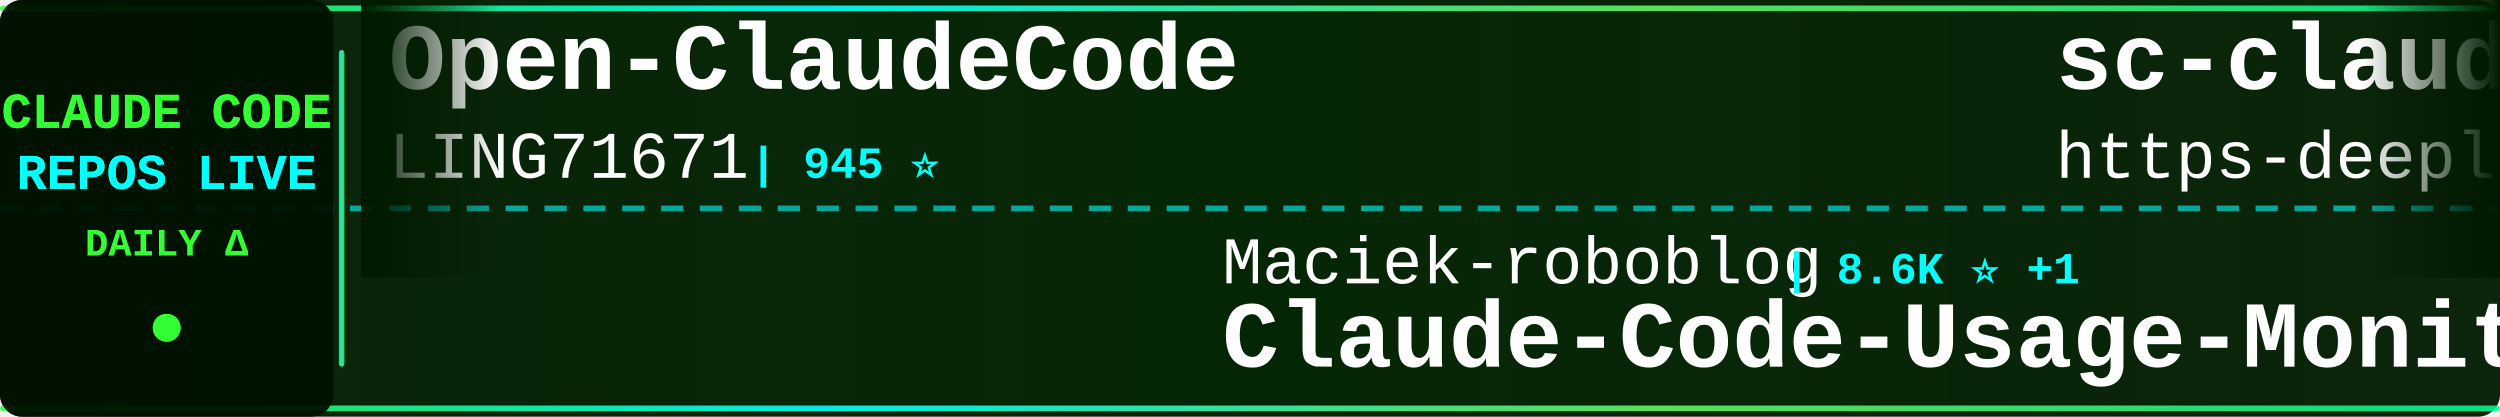
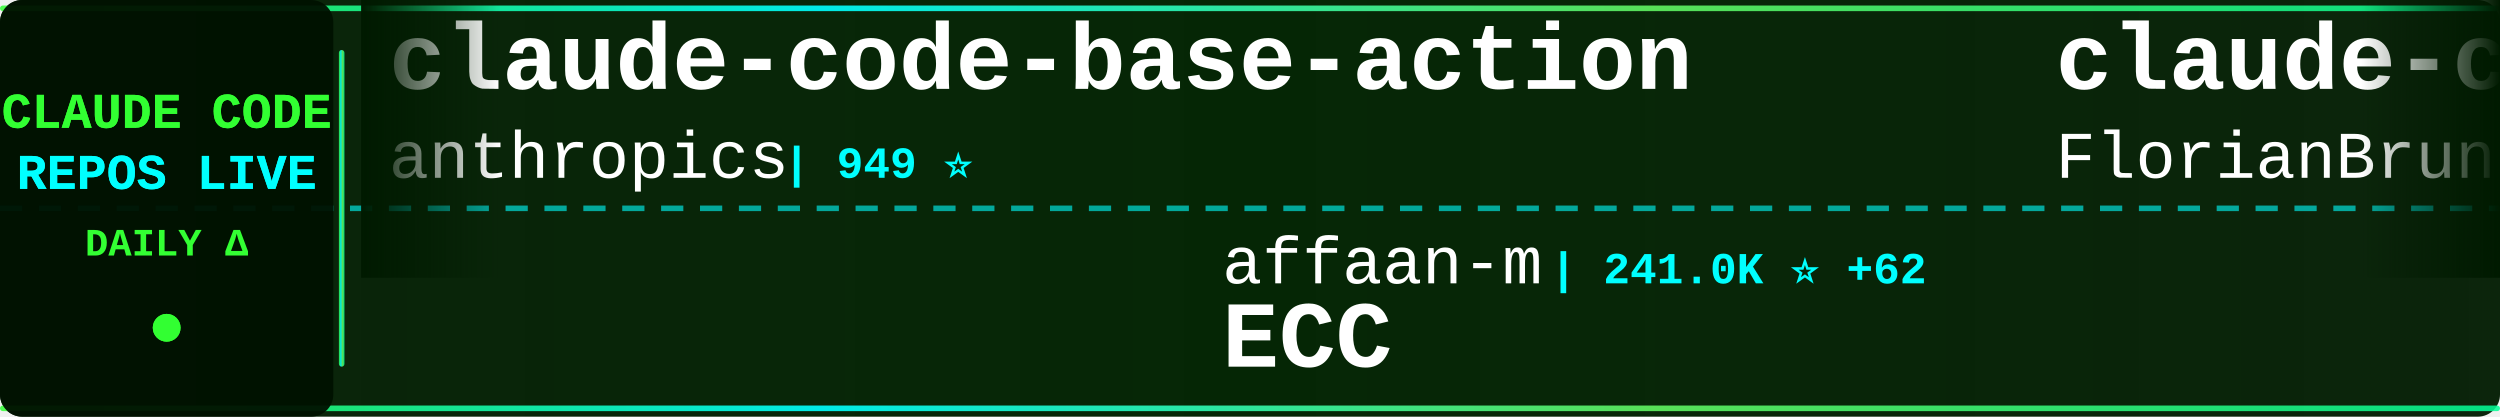
<svg xmlns="http://www.w3.org/2000/svg" width="900" height="150">
  <defs>
    <linearGradient id="tickerBg" x1="0%" y1="0%" x2="100%" y2="0%">
      <stop offset="0%" style="stop-color:#001a00;stop-opacity:0.95" />
      <stop offset="50%" style="stop-color:#002200;stop-opacity:0.98" />
      <stop offset="100%" style="stop-color:#001a00;stop-opacity:0.95" />
    </linearGradient>
    <linearGradient id="borderGrad" x1="0%" y1="0%" x2="100%" y2="0%">
      <stop offset="0%" style="stop-color:#33ff33;stop-opacity:0.85">
        <animate attributeName="stop-opacity" values="0.85;1;0.85" dur="2s" repeatCount="indefinite" />
      </stop>
      <stop offset="33%" style="stop-color:#00ffff;stop-opacity:0.9">
        <animate attributeName="stop-opacity" values="0.9;1;0.9" dur="2.2s" repeatCount="indefinite" />
      </stop>
      <stop offset="66%" style="stop-color:#66ff66;stop-opacity:0.85">
        <animate attributeName="stop-opacity" values="0.85;1;0.85" dur="1.8s" repeatCount="indefinite" />
      </stop>
      <stop offset="100%" style="stop-color:#00ff99;stop-opacity:0.85">
        <animate attributeName="stop-opacity" values="0.85;1;0.85" dur="2s" repeatCount="indefinite" />
      </stop>
    </linearGradient>
    <filter id="textGlow">
      <feGaussianBlur stdDeviation="0.1" result="coloredBlur" />
      <feMerge>
        <feMergeNode in="coloredBlur" />
        <feMergeNode in="SourceGraphic" />
      </feMerge>
    </filter>
    <filter id="metricGlow">
      <feGaussianBlur stdDeviation="0.2" result="coloredBlur" />
      <feMerge>
        <feMergeNode in="coloredBlur" />
        <feMergeNode in="SourceGraphic" />
      </feMerge>
    </filter>
    <linearGradient id="leftFade" x1="0%" y1="0%" x2="100%" y2="0%">
      <stop offset="0%" style="stop-color:#001a00;stop-opacity:1" />
      <stop offset="100%" style="stop-color:#001a00;stop-opacity:0" />
    </linearGradient>
    <linearGradient id="rightFade" x1="0%" y1="0%" x2="100%" y2="0%">
      <stop offset="0%" style="stop-color:#001a00;stop-opacity:0" />
      <stop offset="100%" style="stop-color:#001a00;stop-opacity:1" />
    </linearGradient>
  </defs>
  <rect width="900" height="150" fill="url(#tickerBg)" rx="8" />
  <rect x="0" y="2" width="900" height="2" fill="url(#borderGrad)" rx="1" />
  <rect x="0" y="146" width="900" height="2" fill="url(#borderGrad)" rx="1" />
  <line x1="0" y1="75" x2="900" y2="75" stroke="#00ffff" stroke-width="2" stroke-dasharray="8 6" opacity="0.6" />
  <rect x="0" y="0" width="120" height="150" fill="#001100" opacity="0.95" rx="8" />
  <text x="60" y="46" font-family="'Courier New', monospace" font-size="18" font-weight="bold" fill="#33ff33" text-anchor="middle" filter="url(#textGlow)">
    CLAUDE CODE
  </text>
  <text x="60" y="68" font-family="'Courier New', monospace" font-size="18" font-weight="bold" fill="#00ffff" text-anchor="middle" filter="url(#textGlow)">
    REPOS LIVE
  </text>
  <text x="60" y="92" font-family="'Courier New', monospace" font-size="14" font-weight="bold" fill="#33ff33" text-anchor="middle">
    DAILY Δ
  </text>
  <circle cx="60" cy="118" r="5" fill="#33ff33" filter="url(#metricGlow)">
    <animate attributeName="r" values="4;6;4" dur="1.5s" repeatCount="indefinite" />
    <animate attributeName="opacity" values="0.6;1;0.6" dur="1.5s" repeatCount="indefinite" />
  </circle>
  <rect x="122" y="18" width="2" height="114" fill="url(#borderGrad)" rx="1" />
  <clipPath id="tickerClip">
    <rect x="130" y="0" width="770" height="150" />
  </clipPath>
  <g clip-path="url(#tickerClip)">
    <g id="tickerItems">
      <animateTransform attributeName="transform" attributeType="XML" type="translate" from="0 0" to="-3000 0" dur="54s" repeatCount="indefinite" />
      <g transform="translate(0, 0)">
-         <text x="140" y="32" font-family="'Courier New', monospace" font-size="34" font-weight="bold" fill="#ffffff">Open-ClaudeCode</text>
-         <text x="140" y="64" font-family="'Courier New', monospace" font-size="24" font-weight="normal" fill="#ffffff" opacity="1.0">LING71671</text>
-         <text x="270" y="64" font-family="'Courier New', monospace" font-size="16" font-weight="bold" fill="#00ffff"> | 945 ⭐</text>
+         <text x="140" y="32" font-family="'Courier New', monospace" font-size="34" font-weight="bold" fill="#ffffff">claude-code-base-action</text>
+         <text x="140" y="64" font-family="'Courier New', monospace" font-size="24" font-weight="normal" fill="#ffffff" opacity="1.0">anthropics</text>
+         <text x="282" y="64" font-family="'Courier New', monospace" font-size="16" font-weight="bold" fill="#00ffff"> | 949 ⭐</text>
      </g>
      <g transform="translate(300, 0)">
-         <text x="140" y="102" font-family="'Courier New', monospace" font-size="24" font-weight="normal" fill="#ffffff" opacity="1.0">Maciek-roboblog</text>
-         <text x="342" y="102" font-family="'Courier New', monospace" font-size="16" font-weight="bold" fill="#00ffff"> | 8.6K ⭐ +1</text>
-         <text x="140" y="132" font-family="'Courier New', monospace" font-size="34" font-weight="bold" fill="#ffffff">Claude-Code-Usage-Monito...</text>
+         <text x="140" y="102" font-family="'Courier New', monospace" font-size="24" font-weight="normal" fill="#ffffff" opacity="1.0">affaan-m</text>
+         <text x="258" y="102" font-family="'Courier New', monospace" font-size="16" font-weight="bold" fill="#00ffff"> | 241.0K ⭐ +62</text>
+         <text x="140" y="132" font-family="'Courier New', monospace" font-size="34" font-weight="bold" fill="#ffffff">ECC</text>
      </g>
      <g transform="translate(600, 0)">
-         <text x="140" y="32" font-family="'Courier New', monospace" font-size="34" font-weight="bold" fill="#ffffff">sc-claude-code-files</text>
-         <text x="140" y="64" font-family="'Courier New', monospace" font-size="24" font-weight="normal" fill="#ffffff" opacity="1.0">https-deeplearning-ai</text>
-         <text x="414" y="64" font-family="'Courier New', monospace" font-size="16" font-weight="bold" fill="#00ffff"> | 542 ⭐ +1</text>
+         <text x="140" y="32" font-family="'Courier New', monospace" font-size="34" font-weight="bold" fill="#ffffff">claude-code-ultimate-gui...</text>
+         <text x="140" y="64" font-family="'Courier New', monospace" font-size="24" font-weight="normal" fill="#ffffff" opacity="1.0">FlorianBruniaux</text>
+         <text x="342" y="64" font-family="'Courier New', monospace" font-size="16" font-weight="bold" fill="#00ffff"> | 5.8K ⭐ +4</text>
      </g>
      <g transform="translate(900, 0)">
-         <text x="140" y="102" font-family="'Courier New', monospace" font-size="24" font-weight="normal" fill="#ffffff" opacity="1.0">anthropics</text>
-         <text x="282" y="102" font-family="'Courier New', monospace" font-size="16" font-weight="bold" fill="#00ffff"> | 141.9K ⭐ +18</text>
+         <text x="140" y="102" font-family="'Courier New', monospace" font-size="24" font-weight="normal" fill="#ffffff" opacity="1.0">RishabhK103</text>
+         <text x="294" y="102" font-family="'Courier New', monospace" font-size="16" font-weight="bold" fill="#00ffff"> | 106 ⭐</text>
        <text x="140" y="132" font-family="'Courier New', monospace" font-size="34" font-weight="bold" fill="#ffffff">claude-code</text>
      </g>
      <g transform="translate(1200, 0)">
-         <text x="140" y="32" font-family="'Courier New', monospace" font-size="34" font-weight="bold" fill="#ffffff">claude-code-guide</text>
-         <text x="140" y="64" font-family="'Courier New', monospace" font-size="24" font-weight="normal" fill="#ffffff" opacity="1.0">zebbern</text>
-         <text x="246" y="64" font-family="'Courier New', monospace" font-size="16" font-weight="bold" fill="#00ffff"> | 4.6K ⭐ +1</text>
+         <text x="140" y="32" font-family="'Courier New', monospace" font-size="34" font-weight="bold" fill="#ffffff">claude-code-router</text>
+         <text x="140" y="64" font-family="'Courier New', monospace" font-size="24" font-weight="normal" fill="#ffffff" opacity="1.0">musistudio</text>
+         <text x="282" y="64" font-family="'Courier New', monospace" font-size="16" font-weight="bold" fill="#00ffff"> | 36.7K ⭐ +5</text>
      </g>
      <g transform="translate(1500, 0)">
-         <text x="140" y="102" font-family="'Courier New', monospace" font-size="24" font-weight="normal" fill="#ffffff" opacity="1.0">codeaashu</text>
-         <text x="270" y="102" font-family="'Courier New', monospace" font-size="16" font-weight="bold" fill="#00ffff"> | 3.2K ⭐</text>
-         <text x="140" y="132" font-family="'Courier New', monospace" font-size="34" font-weight="bold" fill="#ffffff">claude-code</text>
+         <text x="140" y="102" font-family="'Courier New', monospace" font-size="24" font-weight="normal" fill="#ffffff" opacity="1.0">guanshan</text>
+         <text x="258" y="102" font-family="'Courier New', monospace" font-size="16" font-weight="bold" fill="#00ffff"> | 61 ⭐</text>
+         <text x="140" y="132" font-family="'Courier New', monospace" font-size="34" font-weight="bold" fill="#ffffff">ClaudeCode</text>
      </g>
      <g transform="translate(1800, 0)">
-         <text x="140" y="32" font-family="'Courier New', monospace" font-size="34" font-weight="bold" fill="#ffffff">claude-code</text>
-         <text x="140" y="64" font-family="'Courier New', monospace" font-size="24" font-weight="normal" fill="#ffffff" opacity="1.0">jarmuine</text>
-         <text x="258" y="64" font-family="'Courier New', monospace" font-size="16" font-weight="bold" fill="#00ffff"> | 2.3K ⭐</text>
+         <text x="140" y="32" font-family="'Courier New', monospace" font-size="34" font-weight="bold" fill="#ffffff">sc-claude-code-files</text>
+         <text x="140" y="64" font-family="'Courier New', monospace" font-size="24" font-weight="normal" fill="#ffffff" opacity="1.0">https-deeplearning-ai</text>
+         <text x="414" y="64" font-family="'Courier New', monospace" font-size="16" font-weight="bold" fill="#00ffff"> | 542 ⭐</text>
      </g>
      <g transform="translate(2100, 0)">
        <text x="140" y="102" font-family="'Courier New', monospace" font-size="24" font-weight="normal" fill="#ffffff" opacity="1.0">Donchitos</text>
-         <text x="270" y="102" font-family="'Courier New', monospace" font-size="16" font-weight="bold" fill="#00ffff"> | 24.1K ⭐ +13</text>
+         <text x="270" y="102" font-family="'Courier New', monospace" font-size="16" font-weight="bold" fill="#00ffff"> | 24.2K ⭐ +22</text>
        <text x="140" y="132" font-family="'Courier New', monospace" font-size="34" font-weight="bold" fill="#ffffff">Claude-Code-Game-Studios</text>
      </g>
      <g transform="translate(2400, 0)">
-         <text x="140" y="32" font-family="'Courier New', monospace" font-size="34" font-weight="bold" fill="#ffffff">awesome-claude-code-tool...</text>
-         <text x="140" y="64" font-family="'Courier New', monospace" font-size="24" font-weight="normal" fill="#ffffff" opacity="1.0">rohitg00</text>
-         <text x="258" y="64" font-family="'Courier New', monospace" font-size="16" font-weight="bold" fill="#00ffff"> | 2.5K ⭐ +2</text>
+         <text x="140" y="32" font-family="'Courier New', monospace" font-size="34" font-weight="bold" fill="#ffffff">claude-code-analysis</text>
+         <text x="140" y="64" font-family="'Courier New', monospace" font-size="24" font-weight="normal" fill="#ffffff" opacity="1.0">liuup</text>
+         <text x="222" y="64" font-family="'Courier New', monospace" font-size="16" font-weight="bold" fill="#00ffff"> | 3.8K ⭐ +3</text>
      </g>
      <g transform="translate(2700, 0)">
-         <text x="140" y="102" font-family="'Courier New', monospace" font-size="24" font-weight="normal" fill="#ffffff" opacity="1.0">musistudio</text>
-         <text x="282" y="102" font-family="'Courier New', monospace" font-size="16" font-weight="bold" fill="#00ffff"> | 36.7K ⭐ +5</text>
-         <text x="140" y="132" font-family="'Courier New', monospace" font-size="34" font-weight="bold" fill="#ffffff">claude-code-router</text>
+         <text x="140" y="102" font-family="'Courier New', monospace" font-size="24" font-weight="normal" fill="#ffffff" opacity="1.0">edmund-io</text>
+         <text x="270" y="102" font-family="'Courier New', monospace" font-size="16" font-weight="bold" fill="#00ffff"> | 1.5K ⭐</text>
+         <text x="140" y="132" font-family="'Courier New', monospace" font-size="34" font-weight="bold" fill="#ffffff">edmunds-claude-code</text>
      </g>
      <g transform="translate(3000, 0)">
-         <text x="140" y="32" font-family="'Courier New', monospace" font-size="34" font-weight="bold" fill="#ffffff">Open-ClaudeCode</text>
-         <text x="140" y="64" font-family="'Courier New', monospace" font-size="24" font-weight="normal" fill="#ffffff" opacity="1.0">LING71671</text>
-         <text x="270" y="64" font-family="'Courier New', monospace" font-size="16" font-weight="bold" fill="#00ffff"> | 945 ⭐</text>
+         <text x="140" y="32" font-family="'Courier New', monospace" font-size="34" font-weight="bold" fill="#ffffff">claude-code-base-action</text>
+         <text x="140" y="64" font-family="'Courier New', monospace" font-size="24" font-weight="normal" fill="#ffffff" opacity="1.0">anthropics</text>
+         <text x="282" y="64" font-family="'Courier New', monospace" font-size="16" font-weight="bold" fill="#00ffff"> | 949 ⭐</text>
      </g>
      <g transform="translate(3300, 0)">
-         <text x="140" y="102" font-family="'Courier New', monospace" font-size="24" font-weight="normal" fill="#ffffff" opacity="1.0">Maciek-roboblog</text>
-         <text x="342" y="102" font-family="'Courier New', monospace" font-size="16" font-weight="bold" fill="#00ffff"> | 8.6K ⭐ +1</text>
-         <text x="140" y="132" font-family="'Courier New', monospace" font-size="34" font-weight="bold" fill="#ffffff">Claude-Code-Usage-Monito...</text>
+         <text x="140" y="102" font-family="'Courier New', monospace" font-size="24" font-weight="normal" fill="#ffffff" opacity="1.0">affaan-m</text>
+         <text x="258" y="102" font-family="'Courier New', monospace" font-size="16" font-weight="bold" fill="#00ffff"> | 241.0K ⭐ +62</text>
+         <text x="140" y="132" font-family="'Courier New', monospace" font-size="34" font-weight="bold" fill="#ffffff">ECC</text>
      </g>
      <g transform="translate(3600, 0)">
-         <text x="140" y="32" font-family="'Courier New', monospace" font-size="34" font-weight="bold" fill="#ffffff">sc-claude-code-files</text>
-         <text x="140" y="64" font-family="'Courier New', monospace" font-size="24" font-weight="normal" fill="#ffffff" opacity="1.0">https-deeplearning-ai</text>
-         <text x="414" y="64" font-family="'Courier New', monospace" font-size="16" font-weight="bold" fill="#00ffff"> | 542 ⭐ +1</text>
+         <text x="140" y="32" font-family="'Courier New', monospace" font-size="34" font-weight="bold" fill="#ffffff">claude-code-ultimate-gui...</text>
+         <text x="140" y="64" font-family="'Courier New', monospace" font-size="24" font-weight="normal" fill="#ffffff" opacity="1.0">FlorianBruniaux</text>
+         <text x="342" y="64" font-family="'Courier New', monospace" font-size="16" font-weight="bold" fill="#00ffff"> | 5.8K ⭐ +4</text>
      </g>
      <g transform="translate(3900, 0)">
-         <text x="140" y="102" font-family="'Courier New', monospace" font-size="24" font-weight="normal" fill="#ffffff" opacity="1.0">anthropics</text>
-         <text x="282" y="102" font-family="'Courier New', monospace" font-size="16" font-weight="bold" fill="#00ffff"> | 141.9K ⭐ +18</text>
+         <text x="140" y="102" font-family="'Courier New', monospace" font-size="24" font-weight="normal" fill="#ffffff" opacity="1.0">RishabhK103</text>
+         <text x="294" y="102" font-family="'Courier New', monospace" font-size="16" font-weight="bold" fill="#00ffff"> | 106 ⭐</text>
        <text x="140" y="132" font-family="'Courier New', monospace" font-size="34" font-weight="bold" fill="#ffffff">claude-code</text>
      </g>
    </g>
  </g>
  <rect x="130" y="0" width="50" height="100" fill="url(#leftFade)" />
  <rect x="850" y="0" width="50" height="100" fill="url(#rightFade)" />
</svg>
